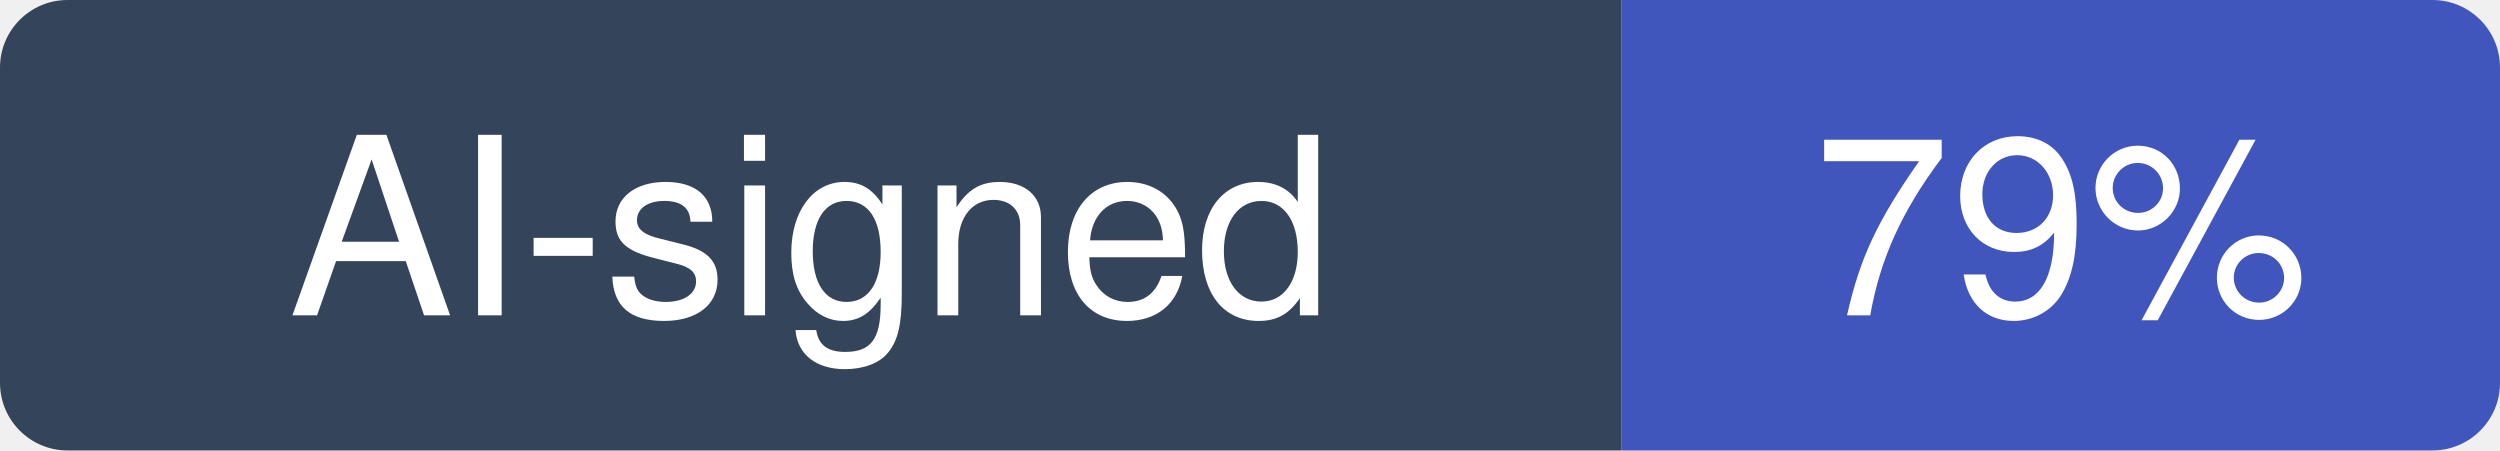
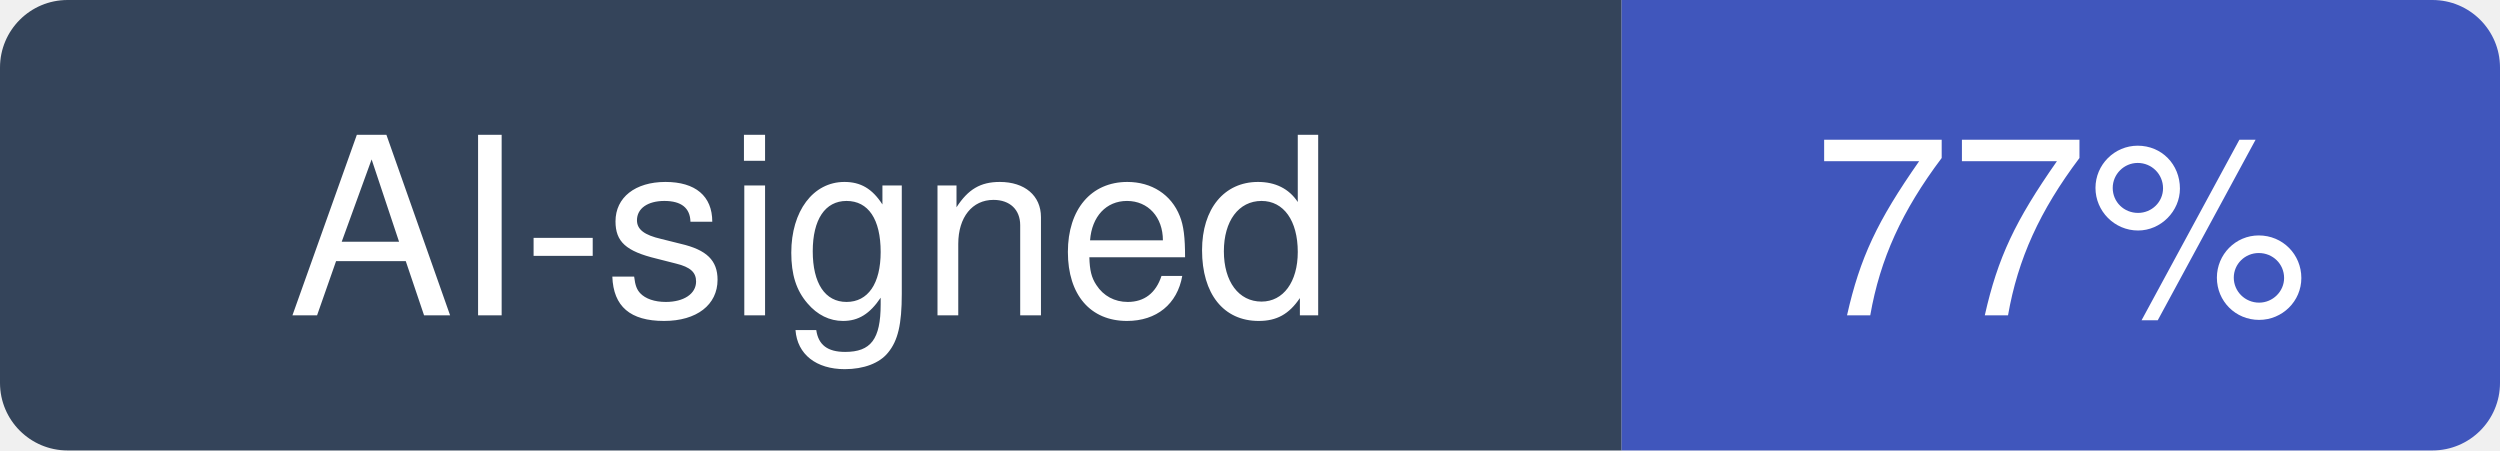
- <svg xmlns="http://www.w3.org/2000/svg" width="111" height="20" viewBox="0 0 111 20" role="img" aria-label="AI-signed: 79% of recent commits in paperclipai/paperclip">
+ <svg xmlns="http://www.w3.org/2000/svg" width="111" height="20" viewBox="0 0 111 20" role="img" aria-label="AI-signed: 77% of recent commits in paperclipai/paperclip">
  <clipPath id="hm-r">
    <rect width="111" height="20" rx="3" />
  </clipPath>
  <g clip-path="url(#hm-r)">
    <rect width="72" height="20" fill="#34445A" />
    <rect x="72" width="39" height="20" fill="#4056BC" />
  </g>
  <g fill="#fff" text-anchor="middle" font-family="Verdana, -apple-system, BlinkMacSystemFont, Segoe UI, Helvetica, Arial, Fira Sans, sans-serif" font-size="11">
    <text x="36" y="14">AI-signed</text>
-     <text x="91.5" y="14">79%</text>
+     <text x="91.5" y="14">77%</text>
  </g>
</svg>
